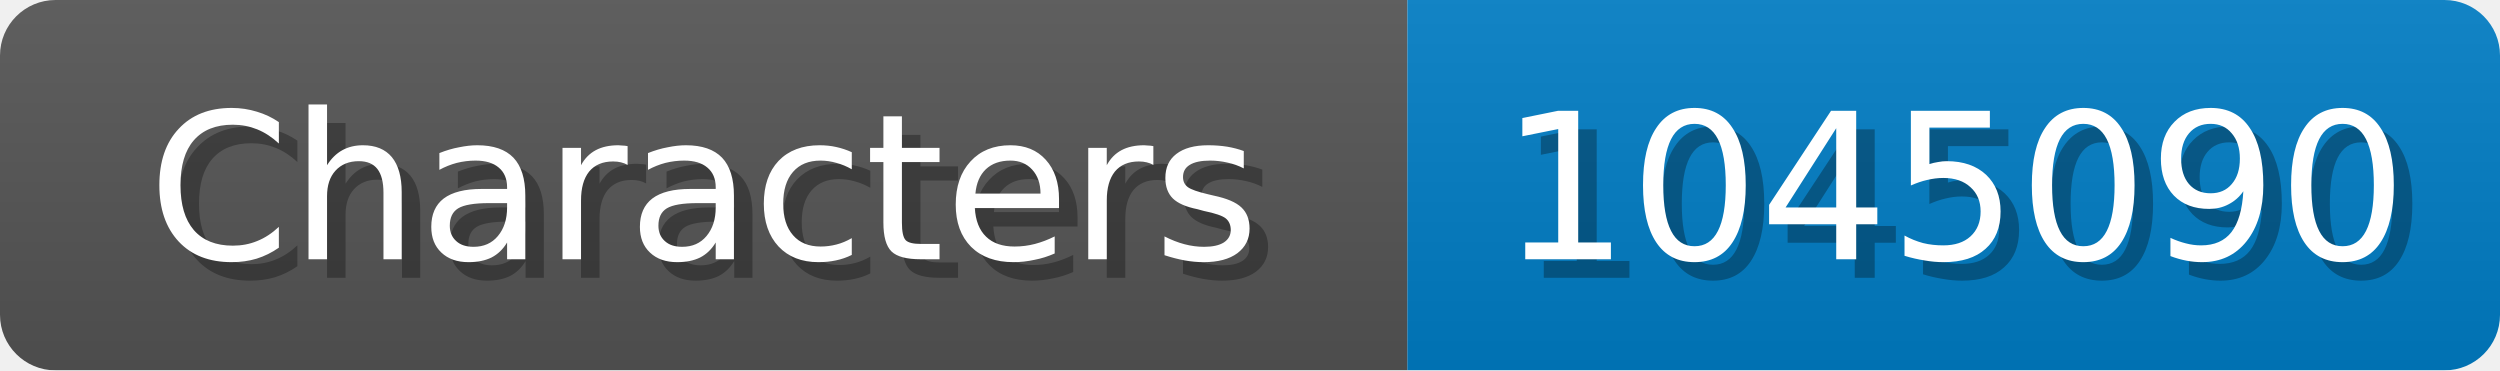
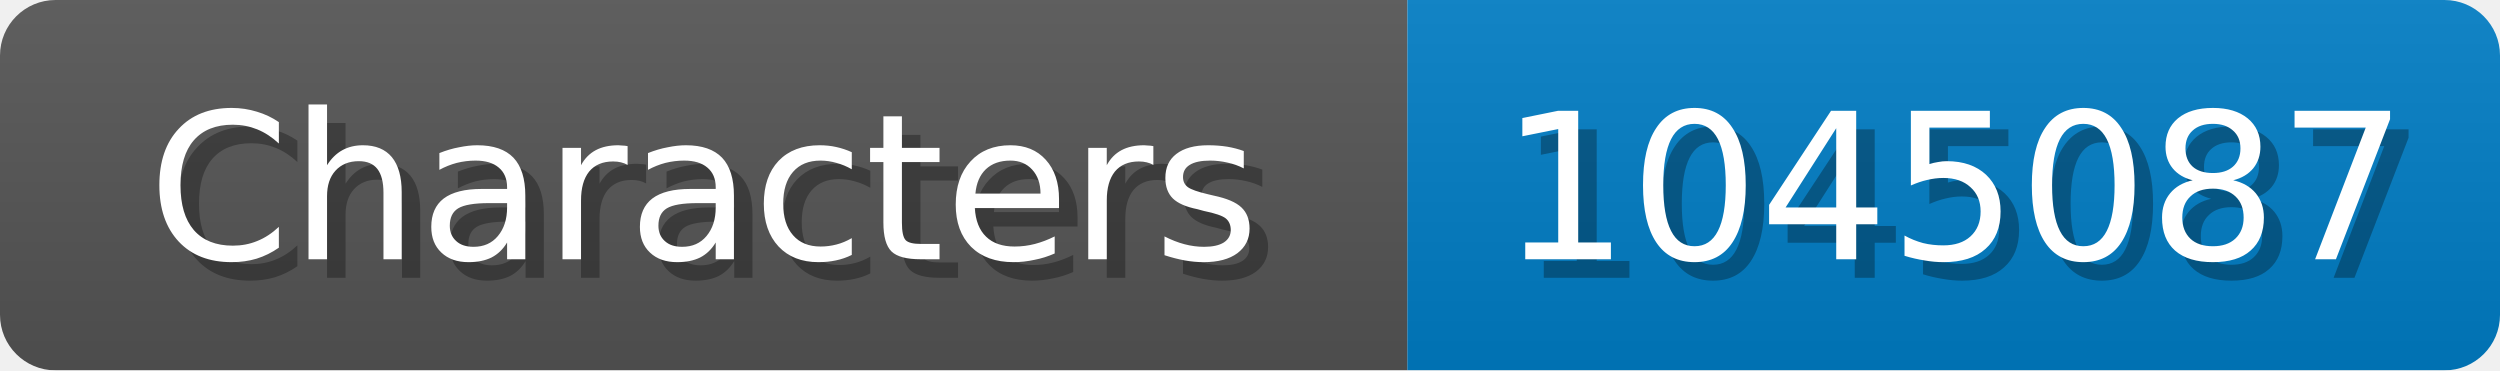
<svg xmlns="http://www.w3.org/2000/svg" width="135" height="20">
  <linearGradient id="b" x2="0" y2="100%">
    <stop offset="0" stop-color="#bbb" stop-opacity=".1" />
    <stop offset="1" stop-opacity=".1" />
  </linearGradient>
  <mask id="anybadge_1">
    <rect width="135" height="20" rx="3" fill="#fff" />
  </mask>
  <g mask="url(#anybadge_1)">
    <path fill="#555" d="M0 0h76v20H0z" />
    <path fill="#007ec6" d="M76 0h59v20H76z" />
    <path fill="url(#b)" d="M0 0h135v20H0z" />
  </g>
  <g fill="#fff" text-anchor="middle" font-family="DejaVu Sans,Verdana,Geneva,sans-serif" font-size="11">
    <text x="39.0" y="15" fill="#010101" fill-opacity=".3">Characters</text>
    <text x="38.0" y="14">Characters</text>
  </g>
  <g fill="#fff" text-anchor="middle" font-family="DejaVu Sans,Verdana,Geneva,sans-serif" font-size="11">
-     <text x="106.5" y="15" fill="#010101" fill-opacity=".3">1045090</text>
-     <text x="105.5" y="14">1045090</text>
+     <text x="106.5" y="15" fill="#010101" fill-opacity=".3">1045087</text>
+     <text x="105.5" y="14">1045087</text>
  </g>
</svg>
